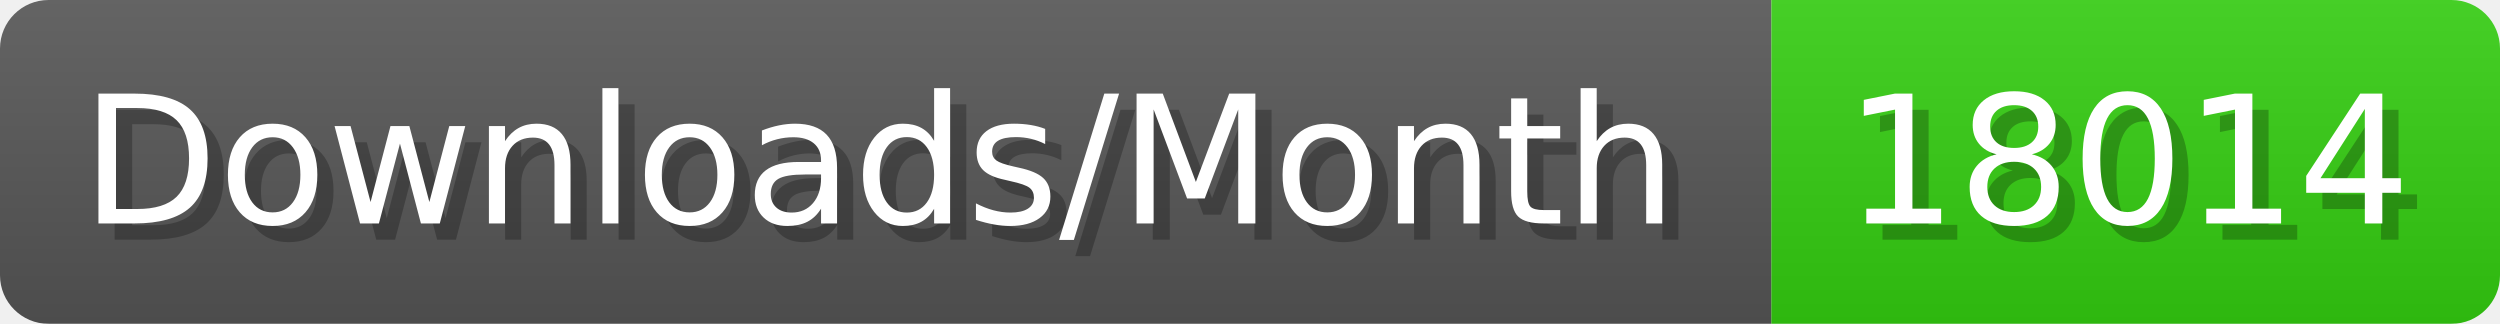
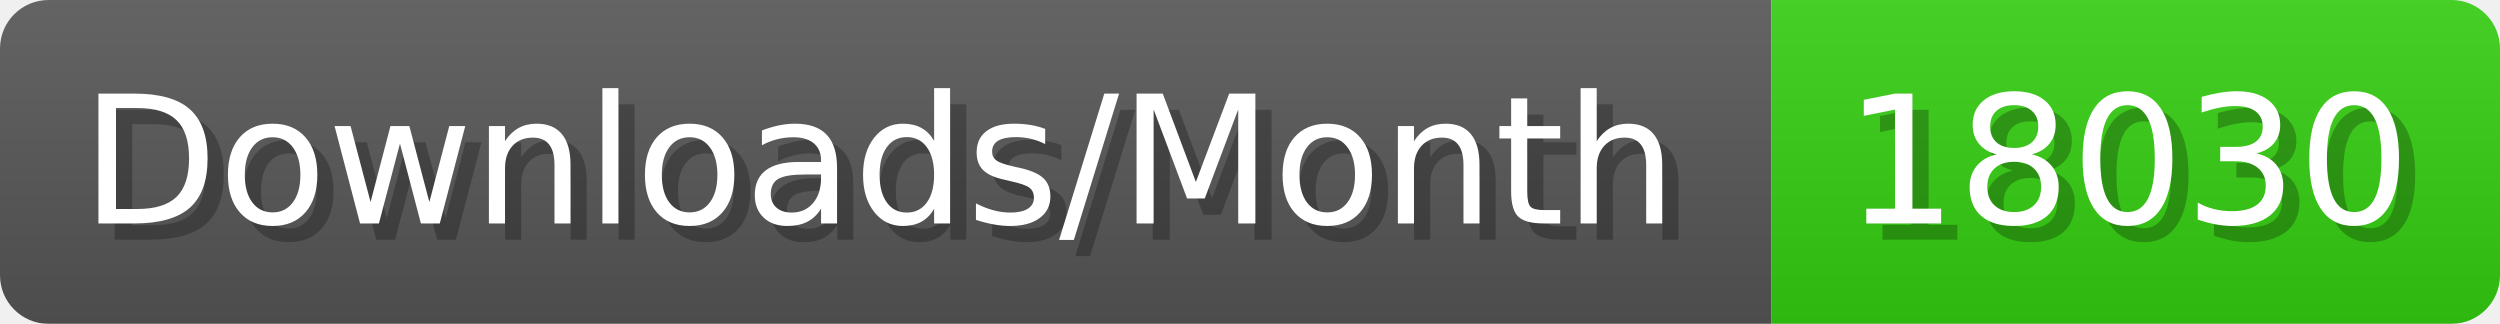
- <svg xmlns="http://www.w3.org/2000/svg" width="154.4" height="20" viewBox="0 0 1544 200" role="img" aria-label="Downloads/Month: 18014">
+ <svg xmlns="http://www.w3.org/2000/svg" width="154.4" height="20" viewBox="0 0 1544 200" role="img" aria-label="Downloads/Month: 18030">
  <linearGradient id="YlXUI" x2="0" y2="100%">
    <stop offset="0" stop-opacity=".1" stop-color="#EEE" />
    <stop offset="1" stop-opacity=".1" />
  </linearGradient>
  <mask id="JHhop">
    <rect width="1544" height="200" rx="30" fill="#FFF" />
  </mask>
  <g mask="url(#JHhop)">
    <rect width="1094" height="200" fill="#555" />
    <rect width="450" height="200" fill="#3C1" x="1094" />
    <rect width="1544" height="200" fill="url(#YlXUI)" />
  </g>
  <g aria-hidden="true" fill="#fff" text-anchor="start" font-family="Verdana,DejaVu Sans,sans-serif" font-size="110">
    <text x="60" y="148" textLength="994" fill="#000" opacity="0.25">Downloads/Month</text>
    <text x="50" y="138" textLength="994">Downloads/Month</text>
-     <text x="1149" y="148" textLength="350" fill="#000" opacity="0.25">18014</text>
-     <text x="1139" y="138" textLength="350">18014</text>
+     <text x="1149" y="148" textLength="350" fill="#000" opacity="0.25">18030</text>
+     <text x="1139" y="138" textLength="350">18030</text>
  </g>
</svg>
